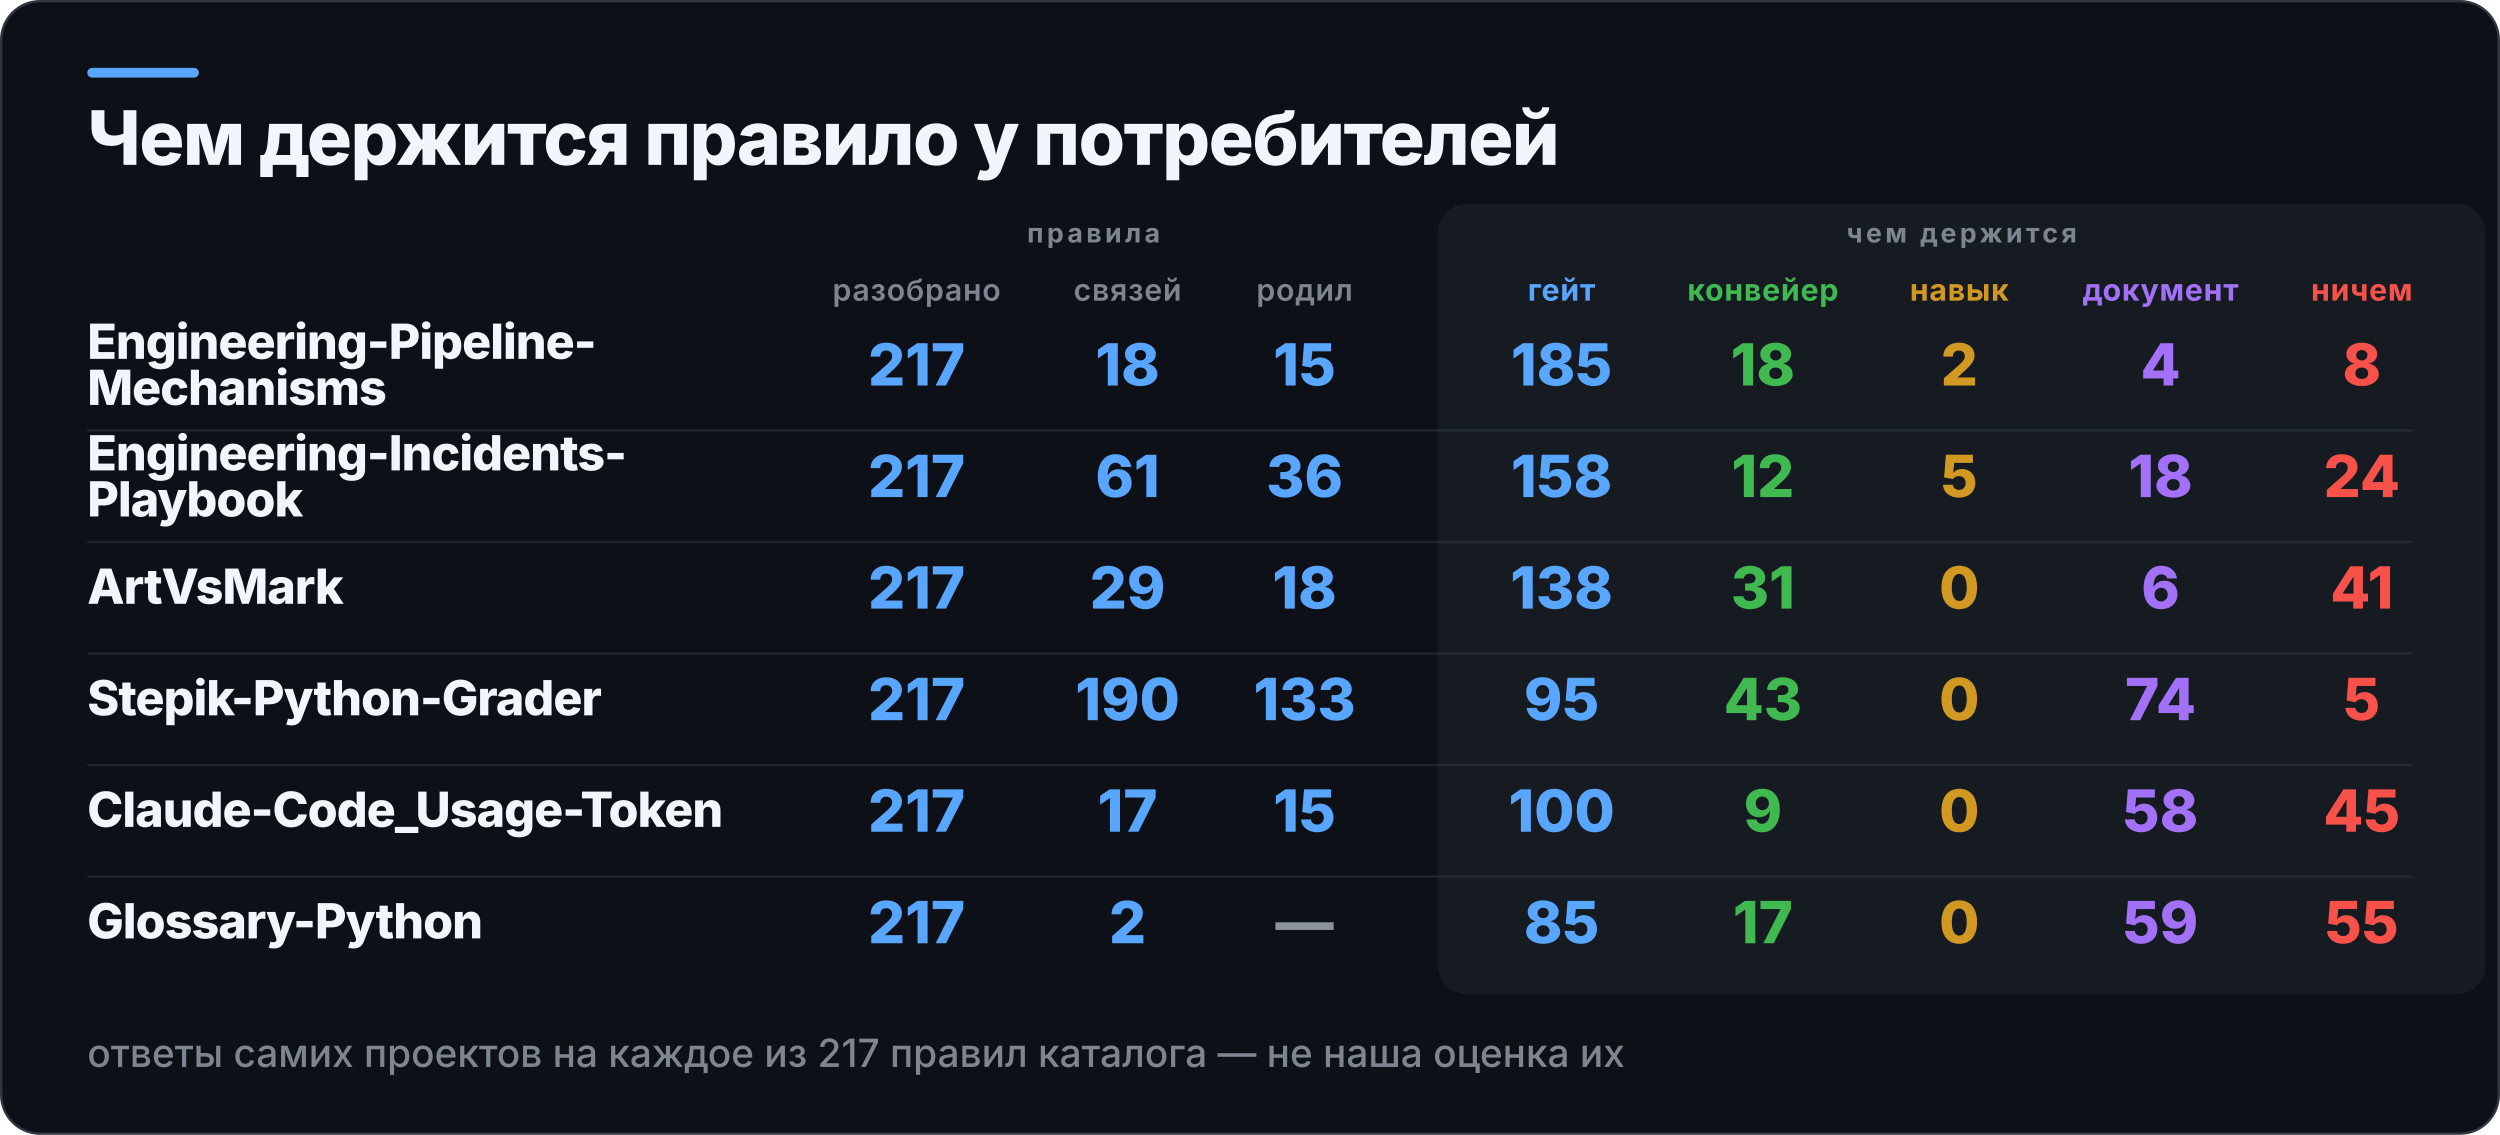
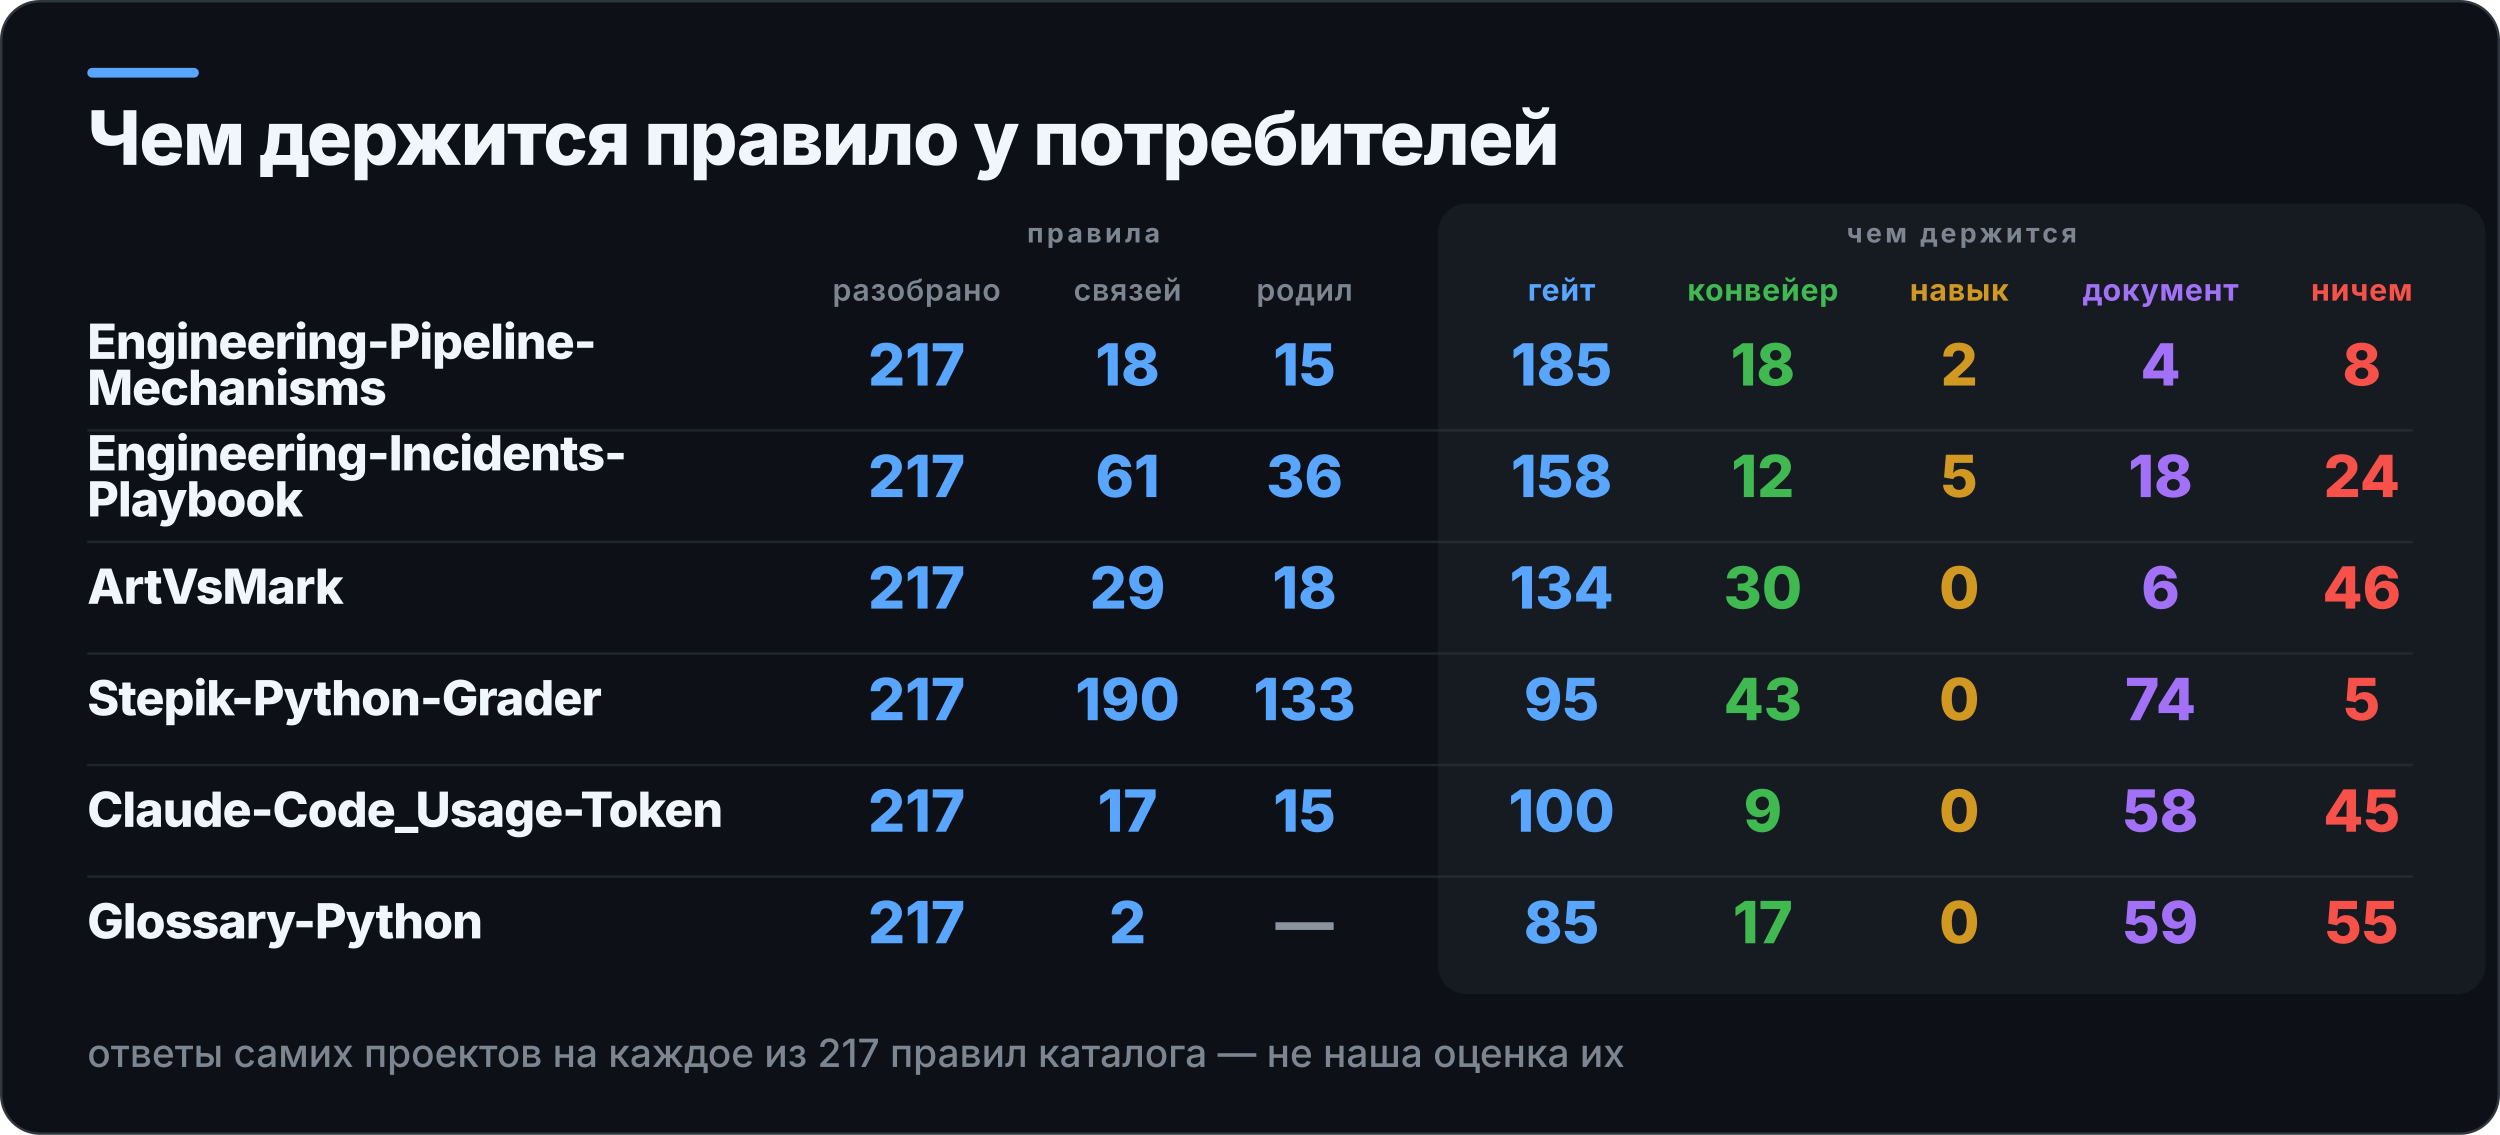
<svg xmlns="http://www.w3.org/2000/svg" width="1031" height="468" viewBox="0 0 1031 468" role="img" aria-label="Чем держится правило у потребителей">
  <rect x="0.5" y="0.5" width="1030" height="467" rx="16" fill="#0D1117" stroke="#30363D" />
  <rect x="36" y="28" width="46" height="4" rx="2" fill="#58A6FF" />
  <rect x="593" y="84" width="432" height="326" rx="12" fill="#161B22" />
  <text x="36" y="68" fill="#F0F6FC" font-family="Inter,Segoe UI,Helvetica,Arial,sans-serif" font-size="31" font-weight="800" letter-spacing="-0.6">Чем держится правило у потребителей</text>
  <text x="451" y="100" fill="#7D8590" font-family="Inter,Segoe UI,Helvetica,Arial,sans-serif" font-size="11" font-weight="700" letter-spacing="1.4" text-anchor="middle">правила</text>
  <text x="809" y="100" fill="#7D8590" font-family="Inter,Segoe UI,Helvetica,Arial,sans-serif" font-size="11" font-weight="700" letter-spacing="1.4" text-anchor="middle">чем держится</text>
  <text x="378" y="124" fill="#7D8590" font-family="Inter,Segoe UI,Helvetica,Arial,sans-serif" font-size="12.5" font-weight="600" letter-spacing="0.3" text-anchor="middle">разобрано</text>
  <text x="465" y="124" fill="#7D8590" font-family="Inter,Segoe UI,Helvetica,Arial,sans-serif" font-size="12.5" font-weight="600" letter-spacing="0.3" text-anchor="middle">связей</text>
  <text x="538" y="124" fill="#7D8590" font-family="Inter,Segoe UI,Helvetica,Arial,sans-serif" font-size="12.5" font-weight="600" letter-spacing="0.3" text-anchor="middle">родил</text>
  <text x="644" y="124" fill="#58A6FF" font-family="Inter,Segoe UI,Helvetica,Arial,sans-serif" font-size="12.5" font-weight="700" letter-spacing="0.3" text-anchor="middle">гейт</text>
  <text x="727" y="124" fill="#3FB950" font-family="Inter,Segoe UI,Helvetica,Arial,sans-serif" font-size="12.5" font-weight="700" letter-spacing="0.3" text-anchor="middle">конвейер</text>
  <text x="808" y="124" fill="#D29922" font-family="Inter,Segoe UI,Helvetica,Arial,sans-serif" font-size="12.5" font-weight="700" letter-spacing="0.3" text-anchor="middle">навык</text>
  <text x="891" y="124" fill="#A371F7" font-family="Inter,Segoe UI,Helvetica,Arial,sans-serif" font-size="12.5" font-weight="700" letter-spacing="0.3" text-anchor="middle">документ</text>
  <text x="974" y="124" fill="#F85149" font-family="Inter,Segoe UI,Helvetica,Arial,sans-serif" font-size="12.5" font-weight="700" letter-spacing="0.3" text-anchor="middle">ничем</text>
  <text x="36" y="148" fill="#F0F6FC" font-family="Inter,Segoe UI,Helvetica,Arial,sans-serif" font-size="20" font-weight="800" letter-spacing="-0.4">Engineering-Pipeline-</text>
  <text x="36" y="167" fill="#F0F6FC" font-family="Inter,Segoe UI,Helvetica,Arial,sans-serif" font-size="20" font-weight="800" letter-spacing="-0.4">Mechanisms</text>
  <text x="378" y="159" fill="#58A6FF" font-family="Inter,Segoe UI,Helvetica,Arial,sans-serif" font-size="24" font-weight="800" text-anchor="middle">217</text>
  <text x="465" y="159" fill="#58A6FF" font-family="Inter,Segoe UI,Helvetica,Arial,sans-serif" font-size="24" font-weight="800" text-anchor="middle">18</text>
  <text x="538" y="159" fill="#58A6FF" font-family="Inter,Segoe UI,Helvetica,Arial,sans-serif" font-size="24" font-weight="800" text-anchor="middle">15</text>
  <text x="644" y="159" fill="#58A6FF" font-family="Inter,Segoe UI,Helvetica,Arial,sans-serif" font-size="24" font-weight="800" text-anchor="middle">185</text>
  <text x="727" y="159" fill="#3FB950" font-family="Inter,Segoe UI,Helvetica,Arial,sans-serif" font-size="24" font-weight="800" text-anchor="middle">18</text>
  <text x="808" y="159" fill="#D29922" font-family="Inter,Segoe UI,Helvetica,Arial,sans-serif" font-size="24" font-weight="800" text-anchor="middle">2</text>
  <text x="891" y="159" fill="#A371F7" font-family="Inter,Segoe UI,Helvetica,Arial,sans-serif" font-size="24" font-weight="800" text-anchor="middle">4</text>
  <text x="974" y="159" fill="#F85149" font-family="Inter,Segoe UI,Helvetica,Arial,sans-serif" font-size="24" font-weight="800" text-anchor="middle">8</text>
  <rect x="36" y="177" width="959" height="1" fill="#30363D" opacity="0.55" />
  <text x="36" y="194" fill="#F0F6FC" font-family="Inter,Segoe UI,Helvetica,Arial,sans-serif" font-size="20" font-weight="800" letter-spacing="-0.4">Engineering-Incidents-</text>
  <text x="36" y="213" fill="#F0F6FC" font-family="Inter,Segoe UI,Helvetica,Arial,sans-serif" font-size="20" font-weight="800" letter-spacing="-0.4">Playbook</text>
  <text x="378" y="205" fill="#58A6FF" font-family="Inter,Segoe UI,Helvetica,Arial,sans-serif" font-size="24" font-weight="800" text-anchor="middle">217</text>
  <text x="465" y="205" fill="#58A6FF" font-family="Inter,Segoe UI,Helvetica,Arial,sans-serif" font-size="24" font-weight="800" text-anchor="middle">61</text>
  <text x="538" y="205" fill="#58A6FF" font-family="Inter,Segoe UI,Helvetica,Arial,sans-serif" font-size="24" font-weight="800" text-anchor="middle">36</text>
  <text x="644" y="205" fill="#58A6FF" font-family="Inter,Segoe UI,Helvetica,Arial,sans-serif" font-size="24" font-weight="800" text-anchor="middle">158</text>
  <text x="727" y="205" fill="#3FB950" font-family="Inter,Segoe UI,Helvetica,Arial,sans-serif" font-size="24" font-weight="800" text-anchor="middle">12</text>
  <text x="808" y="205" fill="#D29922" font-family="Inter,Segoe UI,Helvetica,Arial,sans-serif" font-size="24" font-weight="800" text-anchor="middle">5</text>
  <text x="891" y="205" fill="#A371F7" font-family="Inter,Segoe UI,Helvetica,Arial,sans-serif" font-size="24" font-weight="800" text-anchor="middle">18</text>
  <text x="974" y="205" fill="#F85149" font-family="Inter,Segoe UI,Helvetica,Arial,sans-serif" font-size="24" font-weight="800" text-anchor="middle">24</text>
  <rect x="36" y="223" width="959" height="1" fill="#30363D" opacity="0.55" />
  <text x="36" y="249" fill="#F0F6FC" font-family="Inter,Segoe UI,Helvetica,Arial,sans-serif" font-size="20" font-weight="800" letter-spacing="-0.4">ArtVsMark</text>
  <text x="378" y="251" fill="#58A6FF" font-family="Inter,Segoe UI,Helvetica,Arial,sans-serif" font-size="24" font-weight="800" text-anchor="middle">217</text>
  <text x="465" y="251" fill="#58A6FF" font-family="Inter,Segoe UI,Helvetica,Arial,sans-serif" font-size="24" font-weight="800" text-anchor="middle">29</text>
  <text x="538" y="251" fill="#58A6FF" font-family="Inter,Segoe UI,Helvetica,Arial,sans-serif" font-size="24" font-weight="800" text-anchor="middle">18</text>
-   <text x="644" y="251" fill="#58A6FF" font-family="Inter,Segoe UI,Helvetica,Arial,sans-serif" font-size="24" font-weight="800" text-anchor="middle">138</text>
-   <text x="727" y="251" fill="#3FB950" font-family="Inter,Segoe UI,Helvetica,Arial,sans-serif" font-size="24" font-weight="800" text-anchor="middle">31</text>
+   <text x="644" y="251" fill="#58A6FF" font-family="Inter,Segoe UI,Helvetica,Arial,sans-serif" font-size="24" font-weight="800" text-anchor="middle">134</text>
+   <text x="727" y="251" fill="#3FB950" font-family="Inter,Segoe UI,Helvetica,Arial,sans-serif" font-size="24" font-weight="800" text-anchor="middle">30</text>
  <text x="808" y="251" fill="#D29922" font-family="Inter,Segoe UI,Helvetica,Arial,sans-serif" font-size="24" font-weight="800" text-anchor="middle">0</text>
  <text x="891" y="251" fill="#A371F7" font-family="Inter,Segoe UI,Helvetica,Arial,sans-serif" font-size="24" font-weight="800" text-anchor="middle">6</text>
-   <text x="974" y="251" fill="#F85149" font-family="Inter,Segoe UI,Helvetica,Arial,sans-serif" font-size="24" font-weight="800" text-anchor="middle">41</text>
+   <text x="974" y="251" fill="#F85149" font-family="Inter,Segoe UI,Helvetica,Arial,sans-serif" font-size="24" font-weight="800" text-anchor="middle">46</text>
  <rect x="36" y="269" width="959" height="1" fill="#30363D" opacity="0.55" />
  <text x="36" y="295" fill="#F0F6FC" font-family="Inter,Segoe UI,Helvetica,Arial,sans-serif" font-size="20" font-weight="800" letter-spacing="-0.4">Stepik-Python-Grader</text>
  <text x="378" y="297" fill="#58A6FF" font-family="Inter,Segoe UI,Helvetica,Arial,sans-serif" font-size="24" font-weight="800" text-anchor="middle">217</text>
  <text x="465" y="297" fill="#58A6FF" font-family="Inter,Segoe UI,Helvetica,Arial,sans-serif" font-size="24" font-weight="800" text-anchor="middle">190</text>
  <text x="538" y="297" fill="#58A6FF" font-family="Inter,Segoe UI,Helvetica,Arial,sans-serif" font-size="24" font-weight="800" text-anchor="middle">133</text>
  <text x="644" y="297" fill="#58A6FF" font-family="Inter,Segoe UI,Helvetica,Arial,sans-serif" font-size="24" font-weight="800" text-anchor="middle">95</text>
  <text x="727" y="297" fill="#3FB950" font-family="Inter,Segoe UI,Helvetica,Arial,sans-serif" font-size="24" font-weight="800" text-anchor="middle">43</text>
  <text x="808" y="297" fill="#D29922" font-family="Inter,Segoe UI,Helvetica,Arial,sans-serif" font-size="24" font-weight="800" text-anchor="middle">0</text>
  <text x="891" y="297" fill="#A371F7" font-family="Inter,Segoe UI,Helvetica,Arial,sans-serif" font-size="24" font-weight="800" text-anchor="middle">74</text>
  <text x="974" y="297" fill="#F85149" font-family="Inter,Segoe UI,Helvetica,Arial,sans-serif" font-size="24" font-weight="800" text-anchor="middle">5</text>
  <rect x="36" y="315" width="959" height="1" fill="#30363D" opacity="0.55" />
  <text x="36" y="341" fill="#F0F6FC" font-family="Inter,Segoe UI,Helvetica,Arial,sans-serif" font-size="20" font-weight="800" letter-spacing="-0.4">Claude-Code_Usage-Token</text>
  <text x="378" y="343" fill="#58A6FF" font-family="Inter,Segoe UI,Helvetica,Arial,sans-serif" font-size="24" font-weight="800" text-anchor="middle">217</text>
  <text x="465" y="343" fill="#58A6FF" font-family="Inter,Segoe UI,Helvetica,Arial,sans-serif" font-size="24" font-weight="800" text-anchor="middle">17</text>
  <text x="538" y="343" fill="#58A6FF" font-family="Inter,Segoe UI,Helvetica,Arial,sans-serif" font-size="24" font-weight="800" text-anchor="middle">15</text>
  <text x="644" y="343" fill="#58A6FF" font-family="Inter,Segoe UI,Helvetica,Arial,sans-serif" font-size="24" font-weight="800" text-anchor="middle">100</text>
  <text x="727" y="343" fill="#3FB950" font-family="Inter,Segoe UI,Helvetica,Arial,sans-serif" font-size="24" font-weight="800" text-anchor="middle">9</text>
  <text x="808" y="343" fill="#D29922" font-family="Inter,Segoe UI,Helvetica,Arial,sans-serif" font-size="24" font-weight="800" text-anchor="middle">0</text>
  <text x="891" y="343" fill="#A371F7" font-family="Inter,Segoe UI,Helvetica,Arial,sans-serif" font-size="24" font-weight="800" text-anchor="middle">58</text>
  <text x="974" y="343" fill="#F85149" font-family="Inter,Segoe UI,Helvetica,Arial,sans-serif" font-size="24" font-weight="800" text-anchor="middle">45</text>
  <rect x="36" y="361" width="959" height="1" fill="#30363D" opacity="0.55" />
  <text x="36" y="387" fill="#F0F6FC" font-family="Inter,Segoe UI,Helvetica,Arial,sans-serif" font-size="20" font-weight="800" letter-spacing="-0.4">Glossary-Python</text>
  <text x="378" y="389" fill="#58A6FF" font-family="Inter,Segoe UI,Helvetica,Arial,sans-serif" font-size="24" font-weight="800" text-anchor="middle">217</text>
  <text x="465" y="389" fill="#58A6FF" font-family="Inter,Segoe UI,Helvetica,Arial,sans-serif" font-size="24" font-weight="800" text-anchor="middle">2</text>
  <text x="538" y="389" fill="#8B949E" font-family="Inter,Segoe UI,Helvetica,Arial,sans-serif" font-size="24" font-weight="800" text-anchor="middle">—</text>
  <text x="644" y="389" fill="#58A6FF" font-family="Inter,Segoe UI,Helvetica,Arial,sans-serif" font-size="24" font-weight="800" text-anchor="middle">85</text>
  <text x="727" y="389" fill="#3FB950" font-family="Inter,Segoe UI,Helvetica,Arial,sans-serif" font-size="24" font-weight="800" text-anchor="middle">17</text>
  <text x="808" y="389" fill="#D29922" font-family="Inter,Segoe UI,Helvetica,Arial,sans-serif" font-size="24" font-weight="800" text-anchor="middle">0</text>
  <text x="891" y="389" fill="#A371F7" font-family="Inter,Segoe UI,Helvetica,Arial,sans-serif" font-size="24" font-weight="800" text-anchor="middle">59</text>
  <text x="974" y="389" fill="#F85149" font-family="Inter,Segoe UI,Helvetica,Arial,sans-serif" font-size="24" font-weight="800" text-anchor="middle">55</text>
  <text x="36" y="440" fill="#7D8590" font-family="Inter,Segoe UI,Helvetica,Arial,sans-serif" font-size="16" font-weight="500">ответы самих проектов на каждое из 217 правил каталога — не наша оценка их</text>
</svg>
